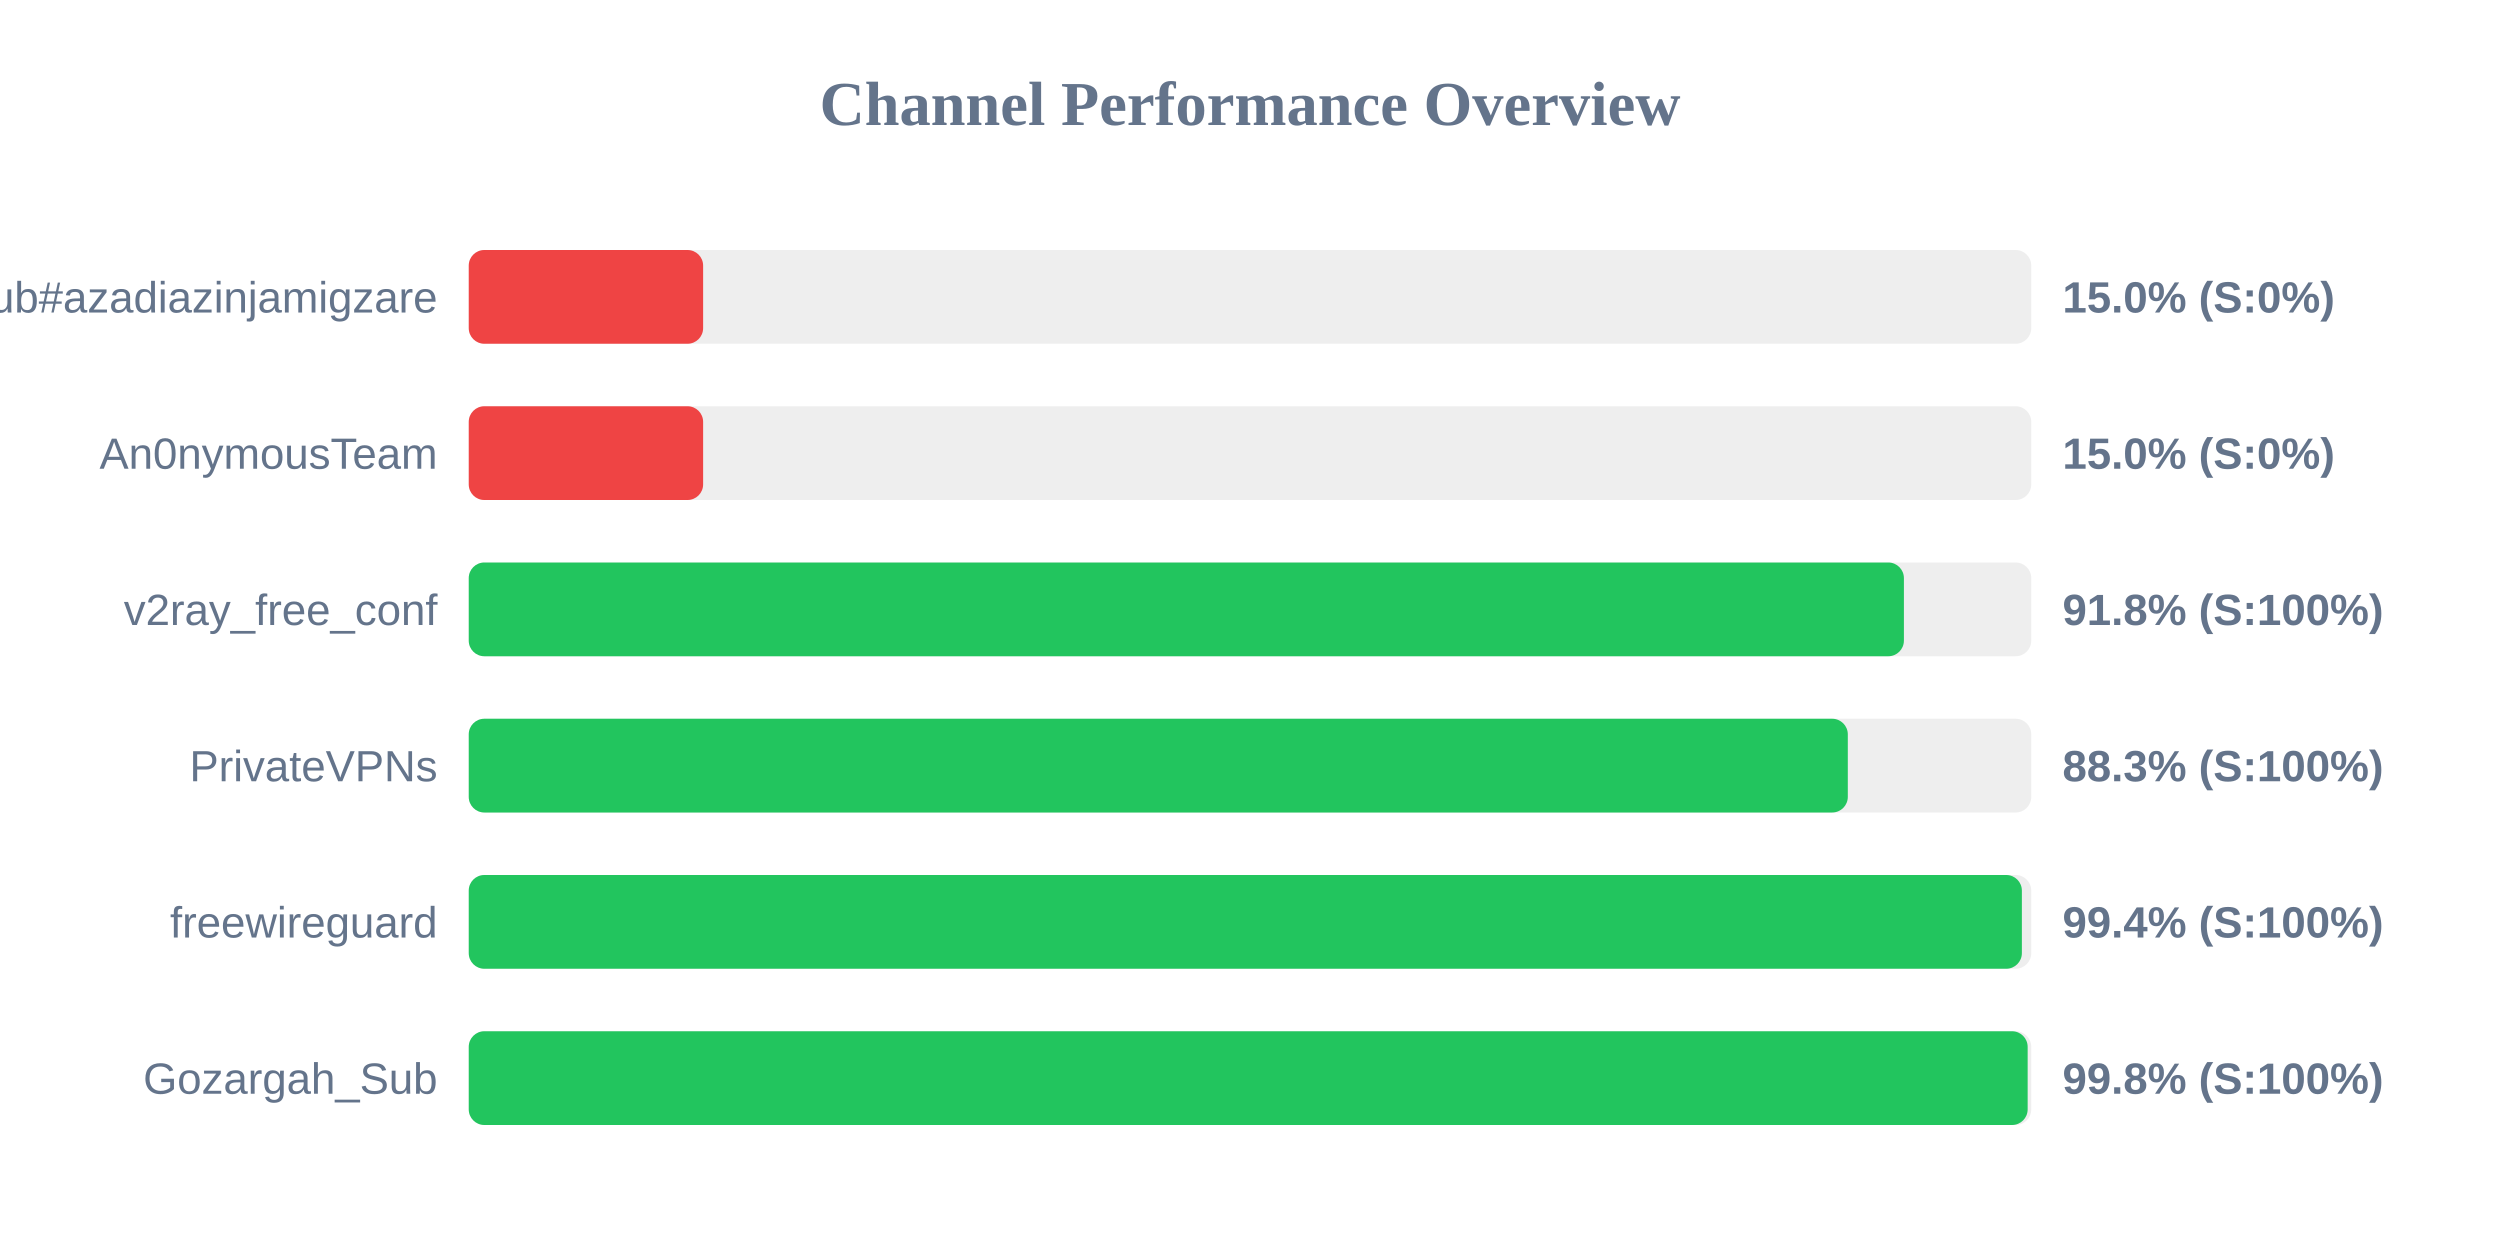
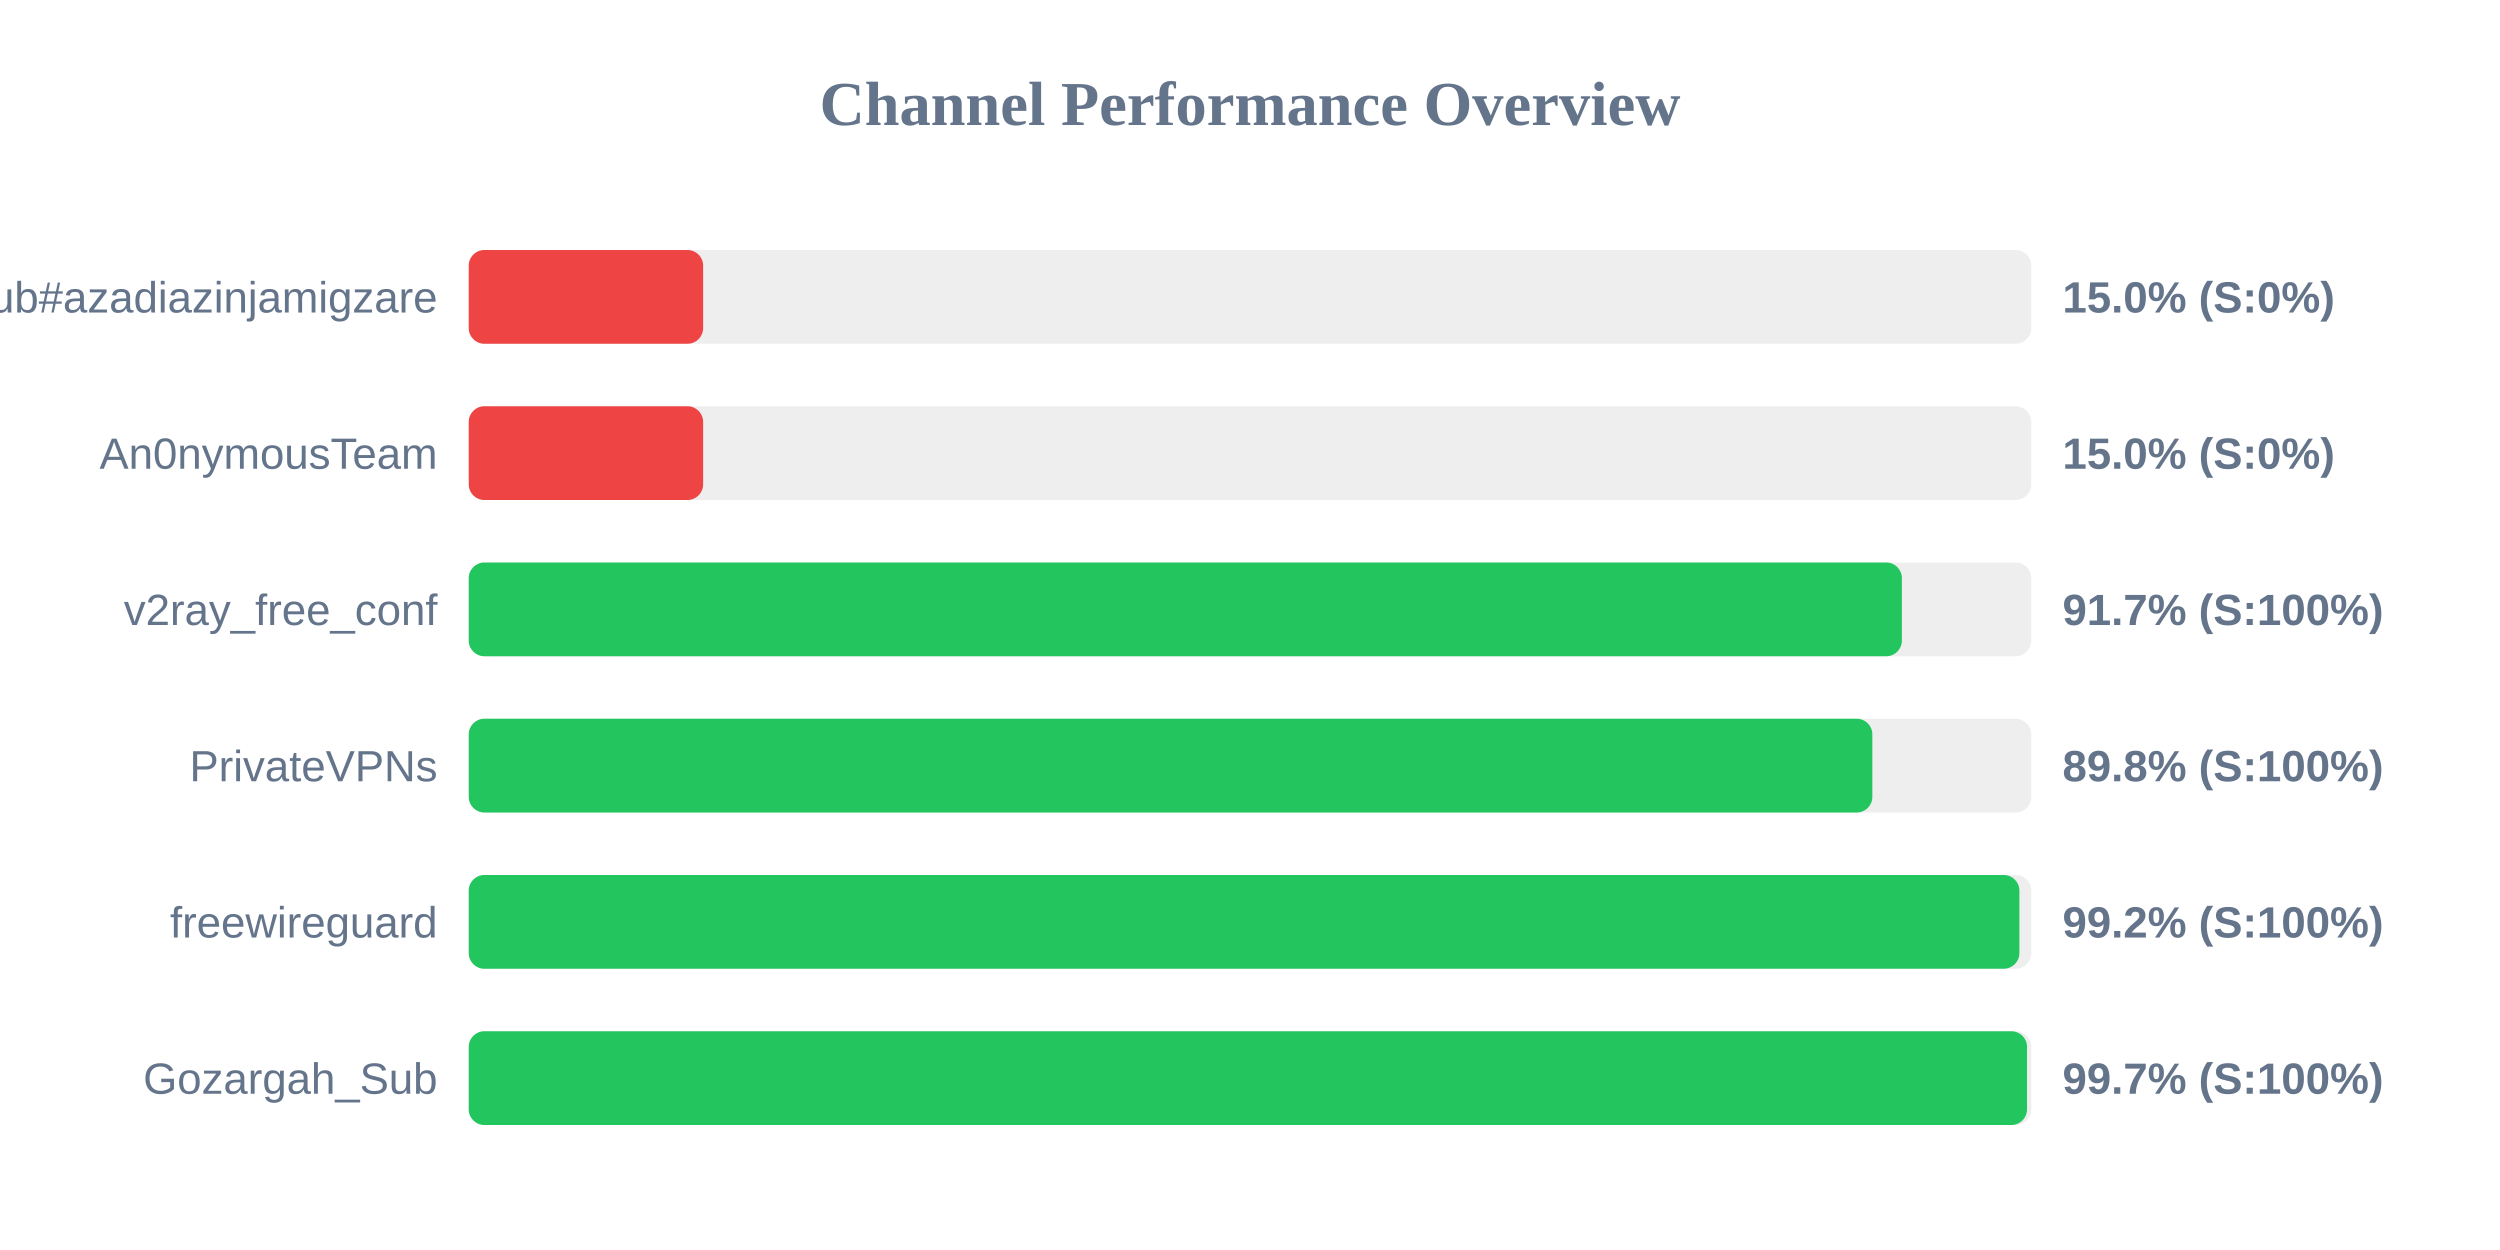
<svg xmlns="http://www.w3.org/2000/svg" width="800" height="400" version="1.1">
  <style>
        .row { font: 14px Arial; fill: #64748b; }
        .score { font: bold 14px Arial; fill: #64748b; }
    </style>
  <text x="400" y="40" text-anchor="middle" font-size="20px" font-weight="bold" fill="#64748b">Channel Performance Overview</text>
  <rect x="150" y="80" width="500" height="30" fill="#eee" rx="5" />
  <rect x="150" y="80" width="75.0" height="30" fill="#ef4444" rx="5" />
  <text x="140" y="100" text-anchor="end" class="row">Sub#azadiazinjamigzare</text>
  <text x="660" y="100" text-anchor="start" class="score">15.0% (S:0%)</text>
  <rect x="150" y="130" width="500" height="30" fill="#eee" rx="5" />
  <rect x="150" y="130" width="75.0" height="30" fill="#ef4444" rx="5" />
  <text x="140" y="150" text-anchor="end" class="row">An0nymousTeam</text>
  <text x="660" y="150" text-anchor="start" class="score">15.0% (S:0%)</text>
  <rect x="150" y="180" width="500" height="30" fill="#eee" rx="5" />
-   <rect x="150" y="180" width="459.25" height="30" fill="#22c55e" rx="5" />
+   <rect x="150" y="180" width="458.6" height="30" fill="#22c55e" rx="5" />
  <text x="140" y="200" text-anchor="end" class="row">v2ray_free_conf</text>
-   <text x="660" y="200" text-anchor="start" class="score">91.8% (S:100%)</text>
+   <text x="660" y="200" text-anchor="start" class="score">91.7% (S:100%)</text>
  <rect x="150" y="230" width="500" height="30" fill="#eee" rx="5" />
-   <rect x="150" y="230" width="441.3" height="30" fill="#22c55e" rx="5" />
+   <rect x="150" y="230" width="449.15" height="30" fill="#22c55e" rx="5" />
  <text x="140" y="250" text-anchor="end" class="row">PrivateVPNs</text>
-   <text x="660" y="250" text-anchor="start" class="score">88.3% (S:100%)</text>
+   <text x="660" y="250" text-anchor="start" class="score">89.8% (S:100%)</text>
  <rect x="150" y="280" width="500" height="30" fill="#eee" rx="5" />
-   <rect x="150" y="280" width="497.0" height="30" fill="#22c55e" rx="5" />
+   <rect x="150" y="280" width="496.2" height="30" fill="#22c55e" rx="5" />
  <text x="140" y="300" text-anchor="end" class="row">freewireguard</text>
-   <text x="660" y="300" text-anchor="start" class="score">99.4% (S:100%)</text>
+   <text x="660" y="300" text-anchor="start" class="score">99.2% (S:100%)</text>
  <rect x="150" y="330" width="500" height="30" fill="#eee" rx="5" />
-   <rect x="150" y="330" width="498.85" height="30" fill="#22c55e" rx="5" />
+   <rect x="150" y="330" width="498.65" height="30" fill="#22c55e" rx="5" />
  <text x="140" y="350" text-anchor="end" class="row">Gozargah_Sub</text>
-   <text x="660" y="350" text-anchor="start" class="score">99.8% (S:100%)</text>
+   <text x="660" y="350" text-anchor="start" class="score">99.7% (S:100%)</text>
</svg>
